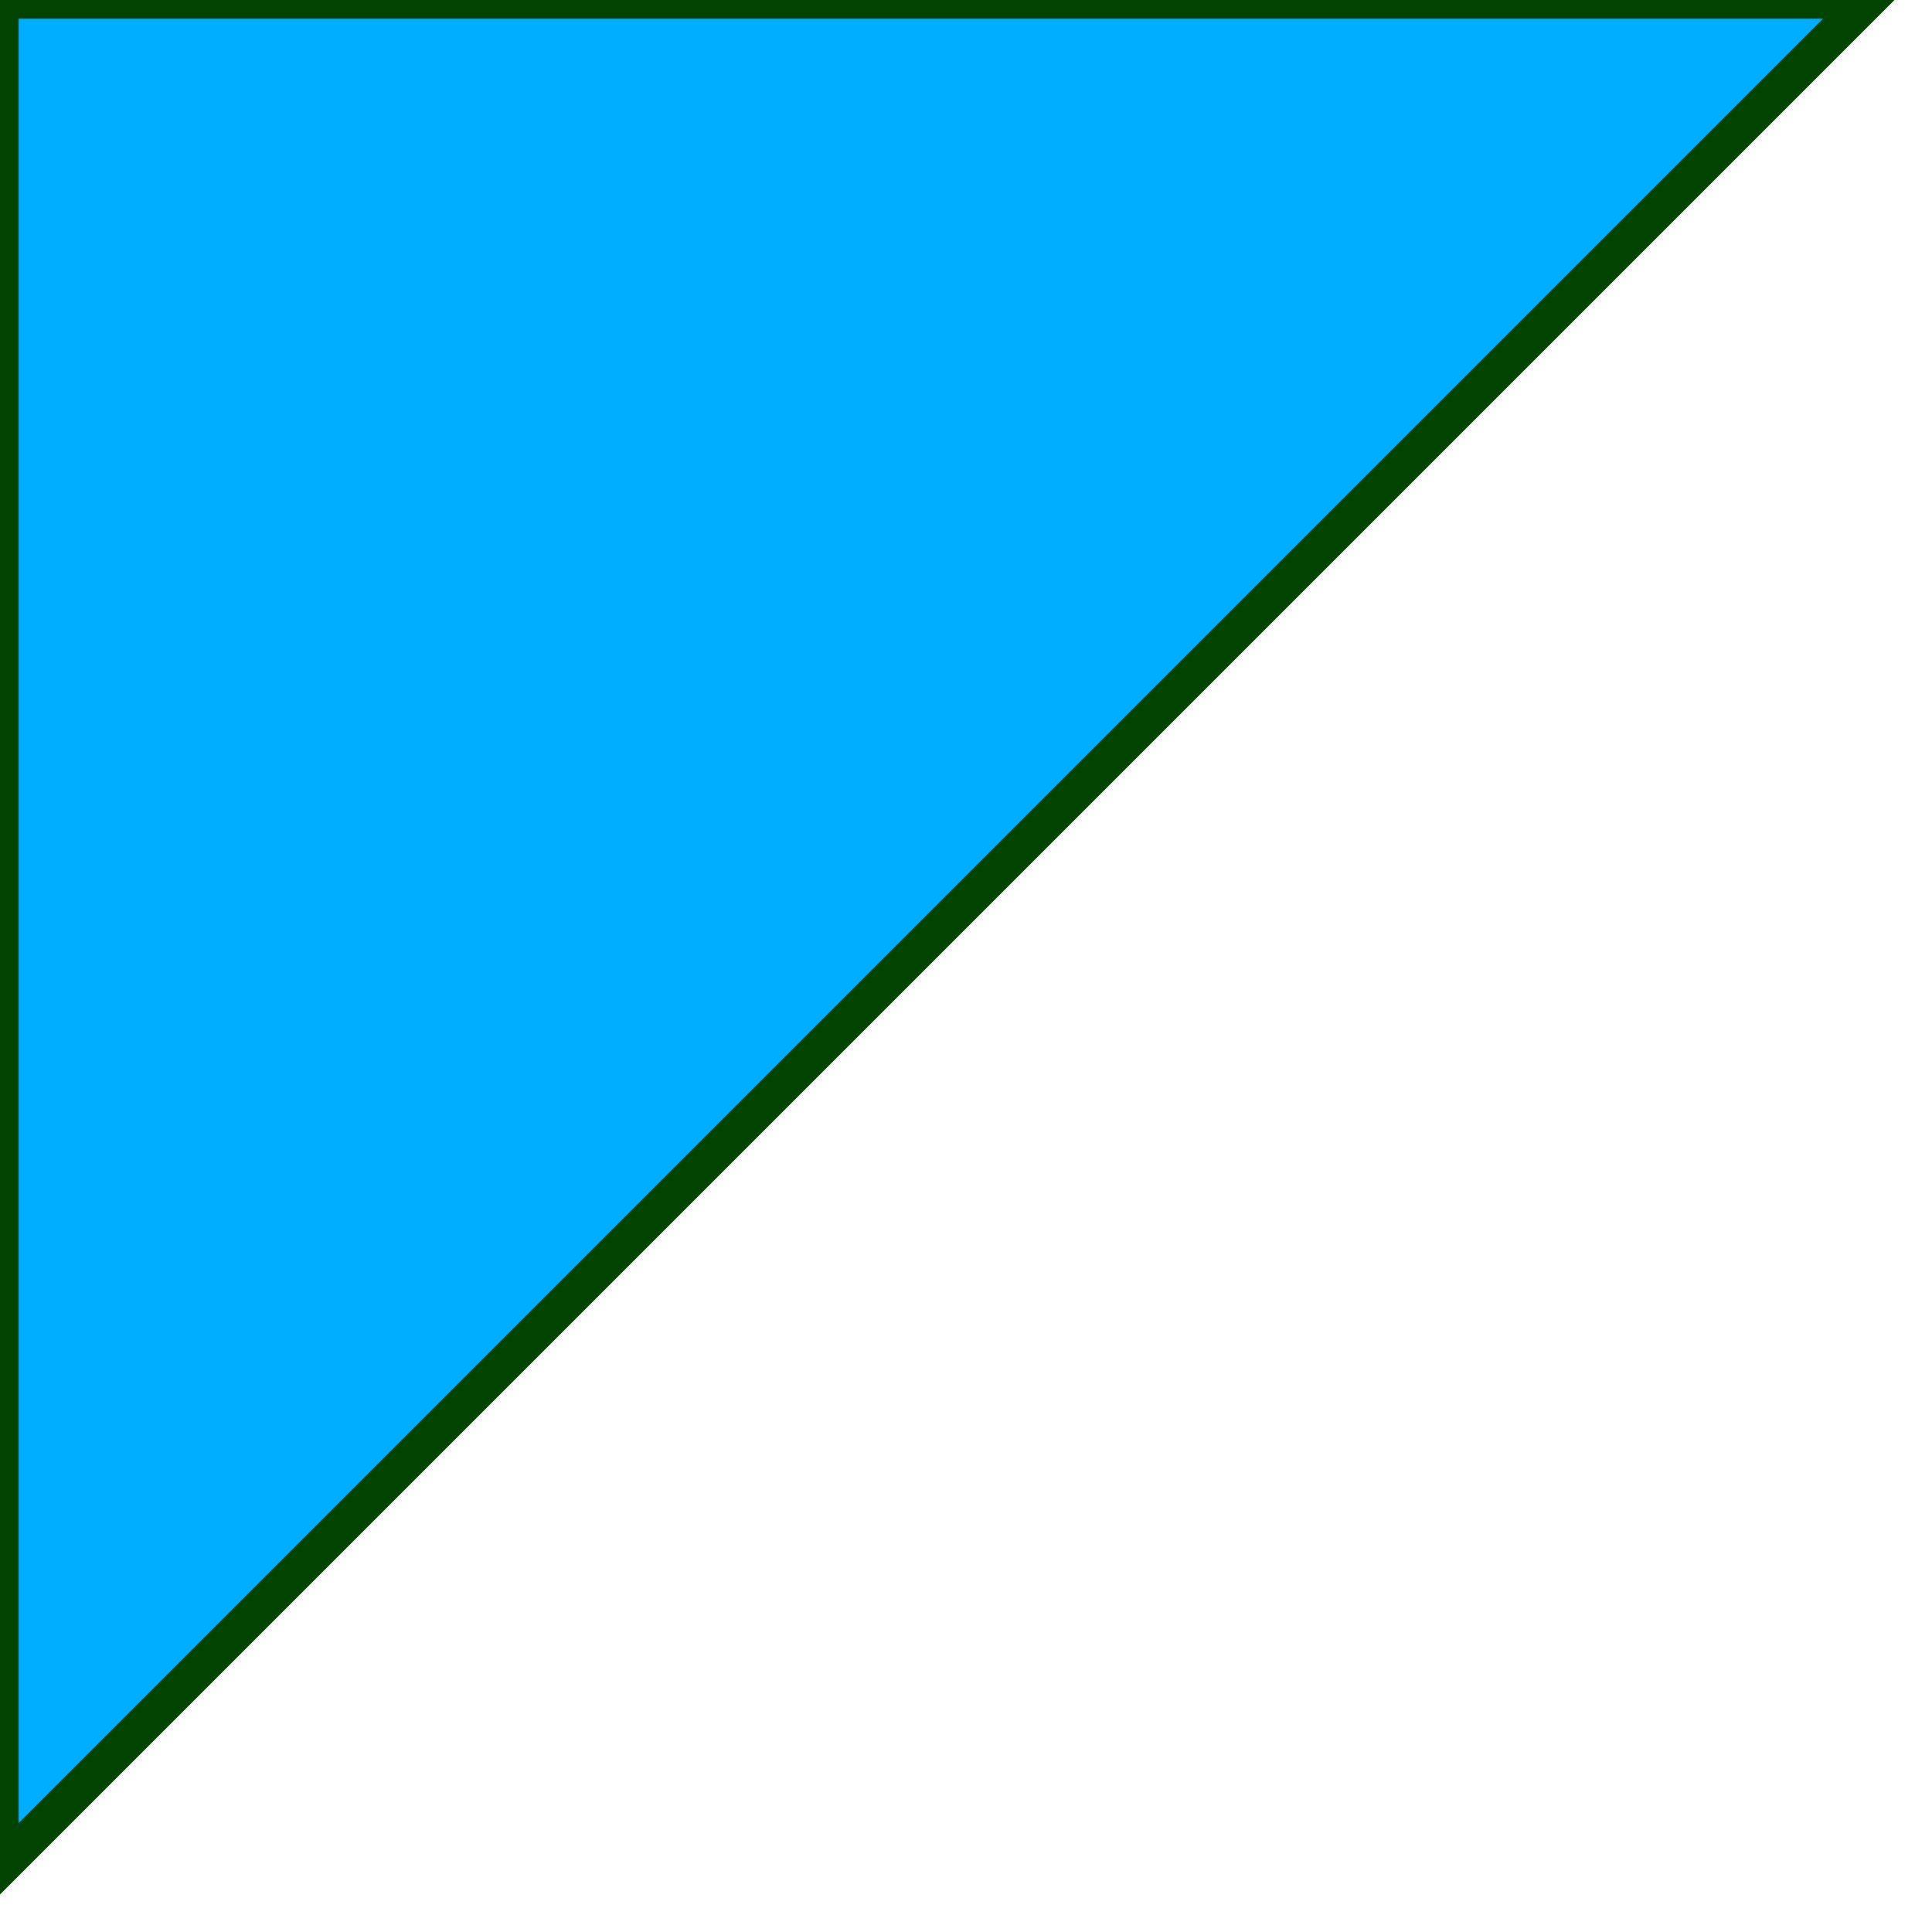
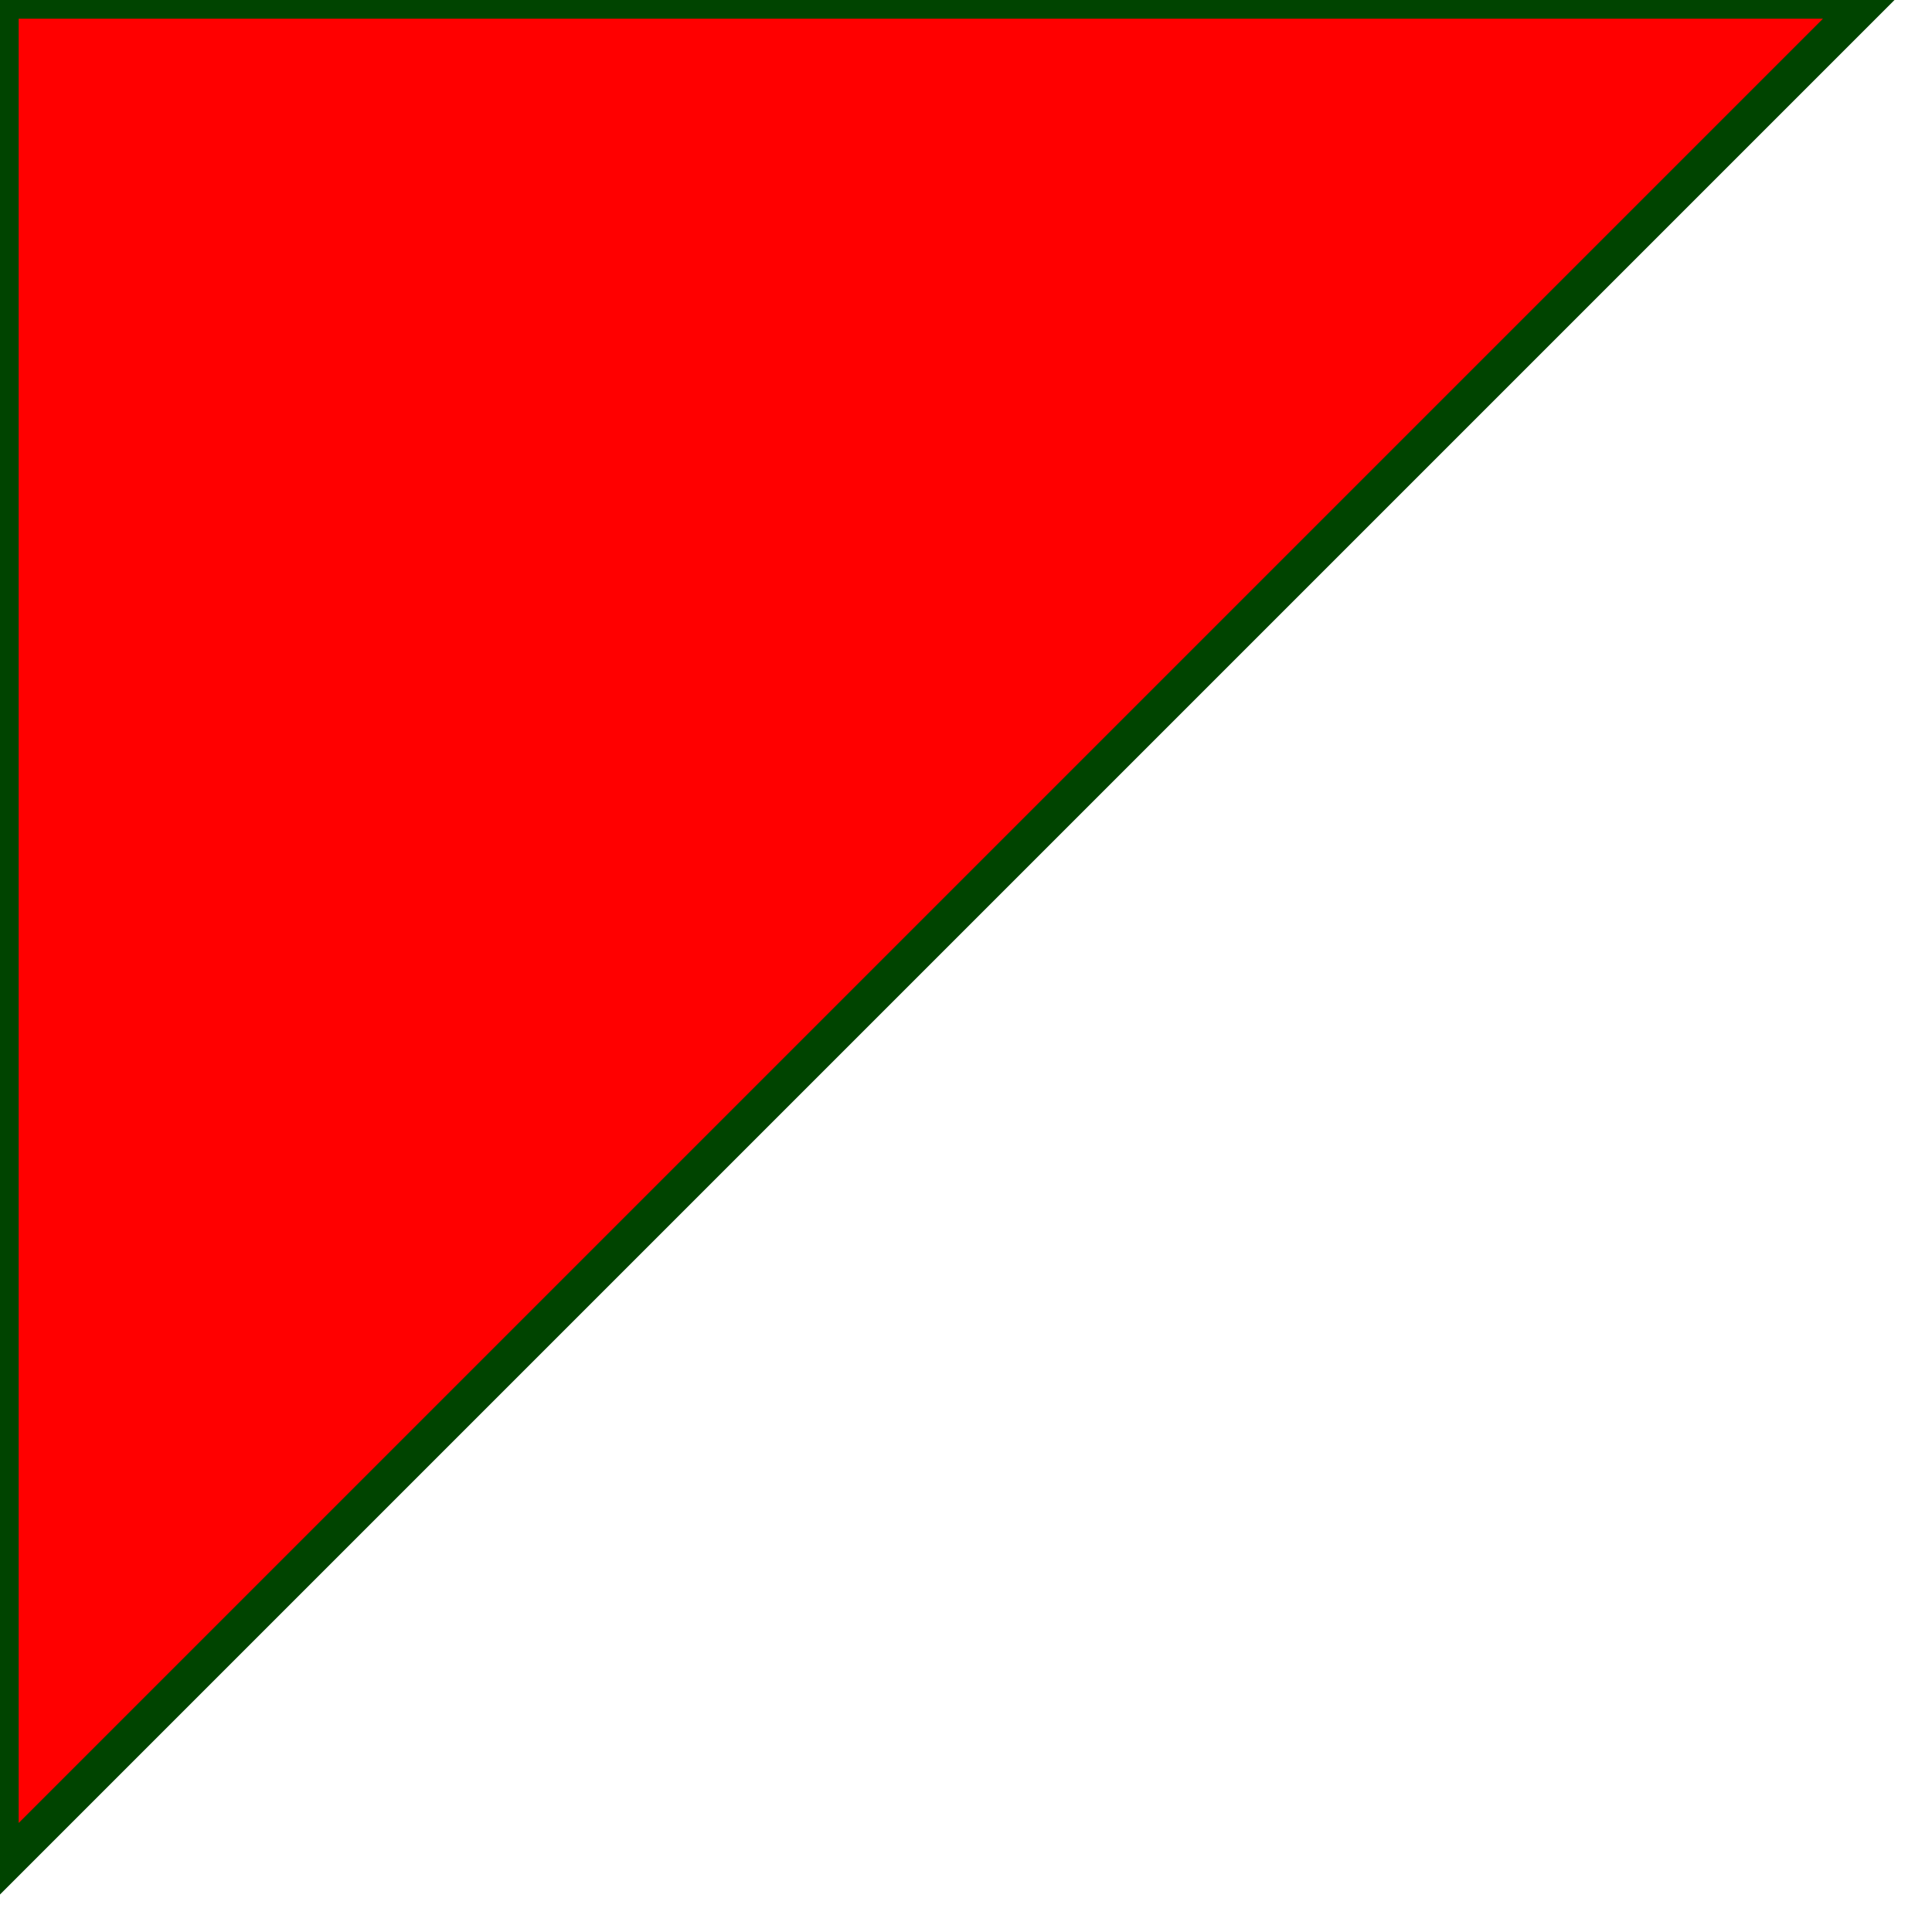
<svg xmlns="http://www.w3.org/2000/svg" version="1.1" baseProfile="full">
-   <polygon id="triangle" points="0,0 0,50 50,0" fill="#00aeff" stroke="#004400" />
+   <polygon id="triangle" points="0,0 0,50 50,0" fill="#ff0000" stroke="#004400" />
</svg>
